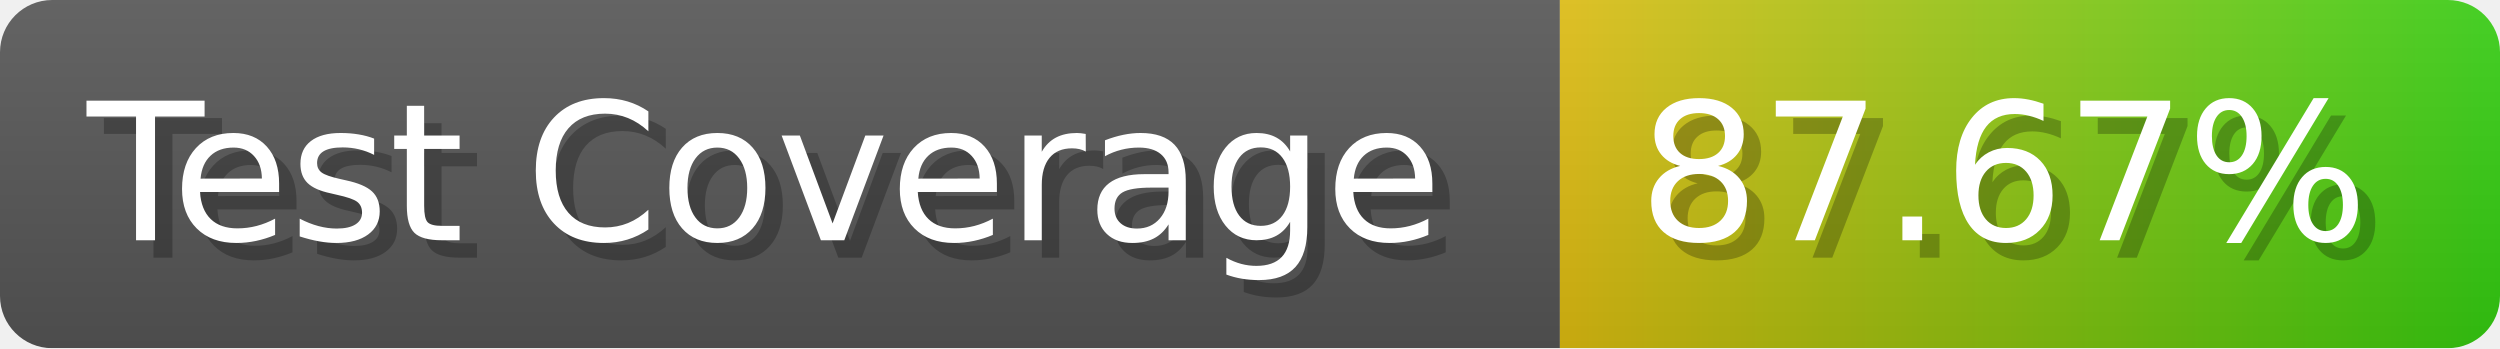
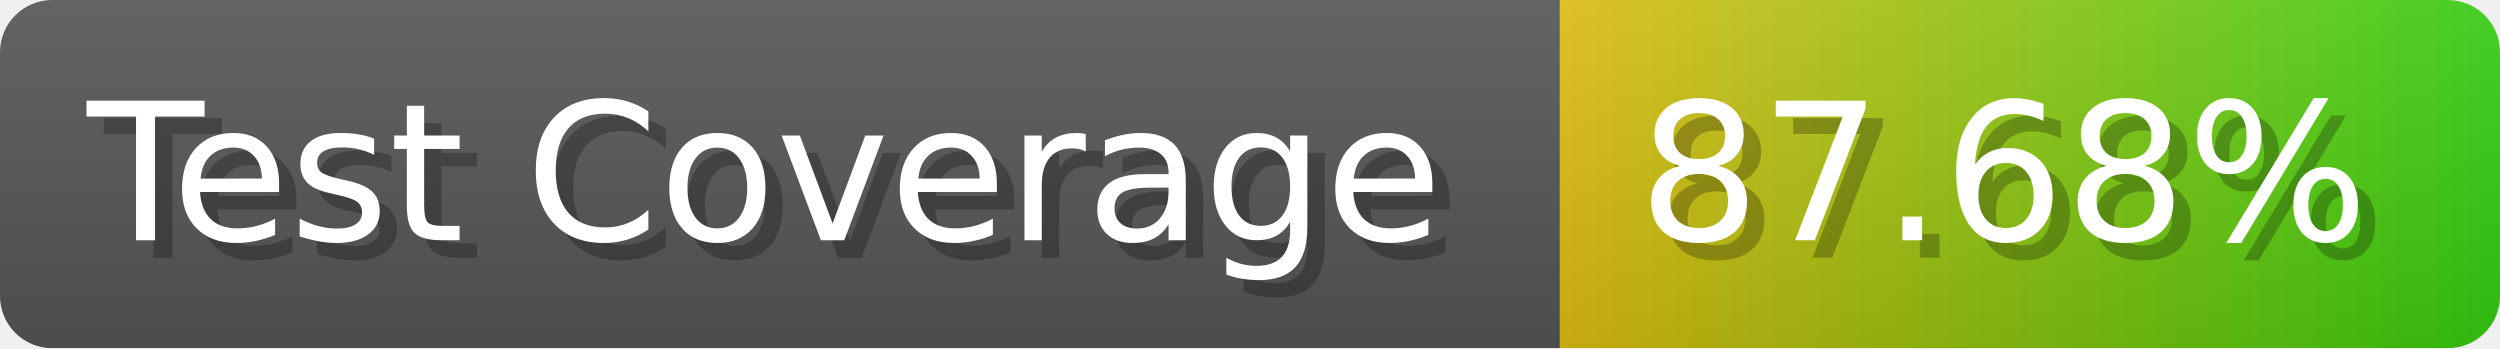
- <svg xmlns="http://www.w3.org/2000/svg" width="143.6" height="20" viewBox="0 0 1436 200" role="img" aria-label="Test Coverage: 87.67%">
+ <svg xmlns="http://www.w3.org/2000/svg" width="143.6" height="20" viewBox="0 0 1436 200" role="img" aria-label="Test Coverage: 87.68%">
  <linearGradient id="a" x2="0" y2="100%">
    <stop offset="0" stop-opacity=".1" stop-color="#EEE" />
    <stop offset="1" stop-opacity=".1" />
  </linearGradient>
  <mask id="m">
    <rect width="1436" height="200" rx="30" fill="#FFF" />
  </mask>
  <g mask="url(#m)">
    <rect width="896" height="200" fill="#555" />
    <rect width="540" height="200" fill="url(#x)" x="896" />
    <rect width="1436" height="200" fill="url(#a)" />
  </g>
  <g aria-hidden="true" fill="#fff" text-anchor="start" font-family="Verdana,DejaVu Sans,sans-serif" font-size="110">
    <text x="60" y="148" textLength="796" fill="#000" opacity="0.25">Test Coverage</text>
    <text x="50" y="138" textLength="796">Test Coverage</text>
-     <text x="951" y="148" textLength="440" fill="#000" opacity="0.25">87.67%</text>
-     <text x="941" y="138" textLength="440">87.67%</text>
+     <text x="951" y="148" textLength="440" fill="#000" opacity="0.25">87.68%</text>
+     <text x="941" y="138" textLength="440">87.68%</text>
  </g>
  <linearGradient id="x" x1="0%" y1="0%" x2="100%" y2="0%">
    <stop offset="0%" style="stop-color:#DB1" />
    <stop offset="100%" style="stop-color:#3C1" />
  </linearGradient>
</svg>
